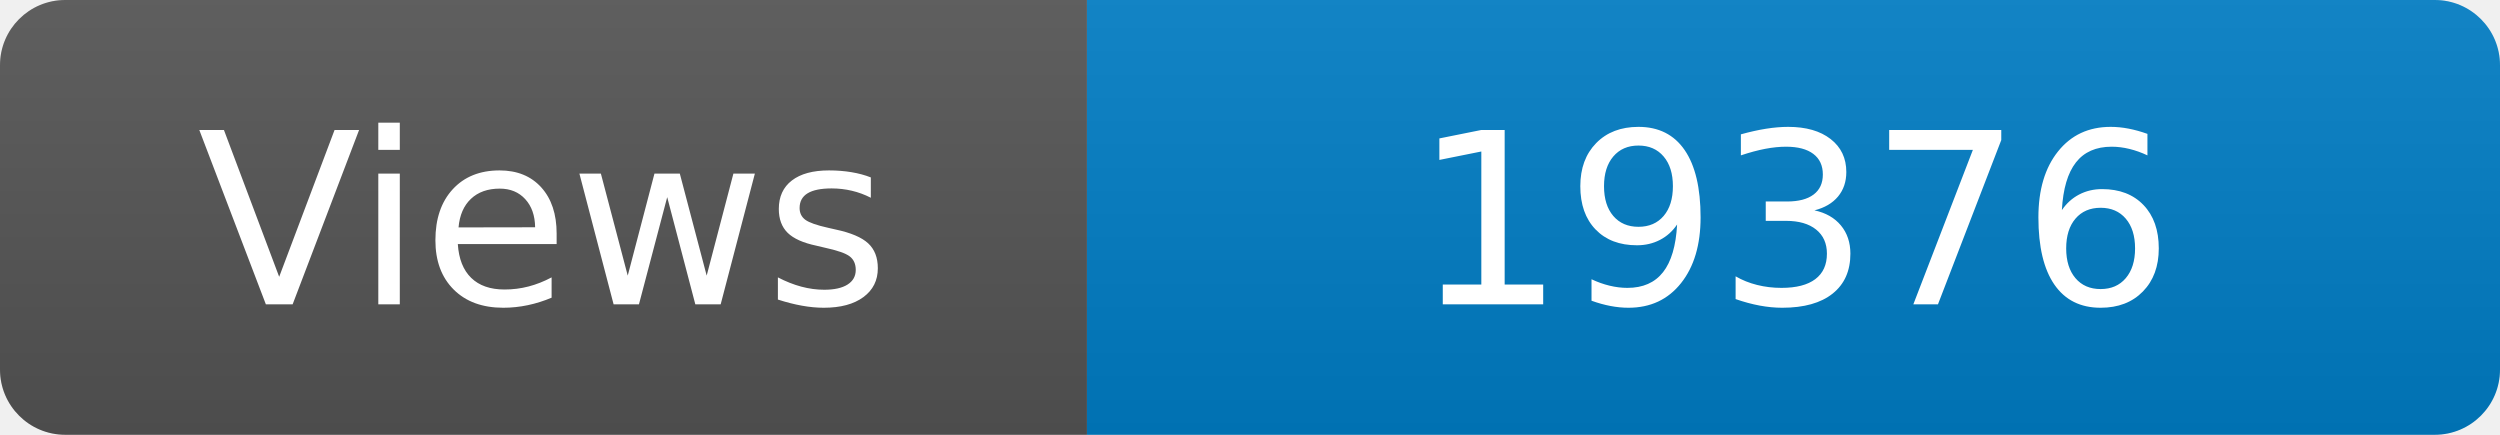
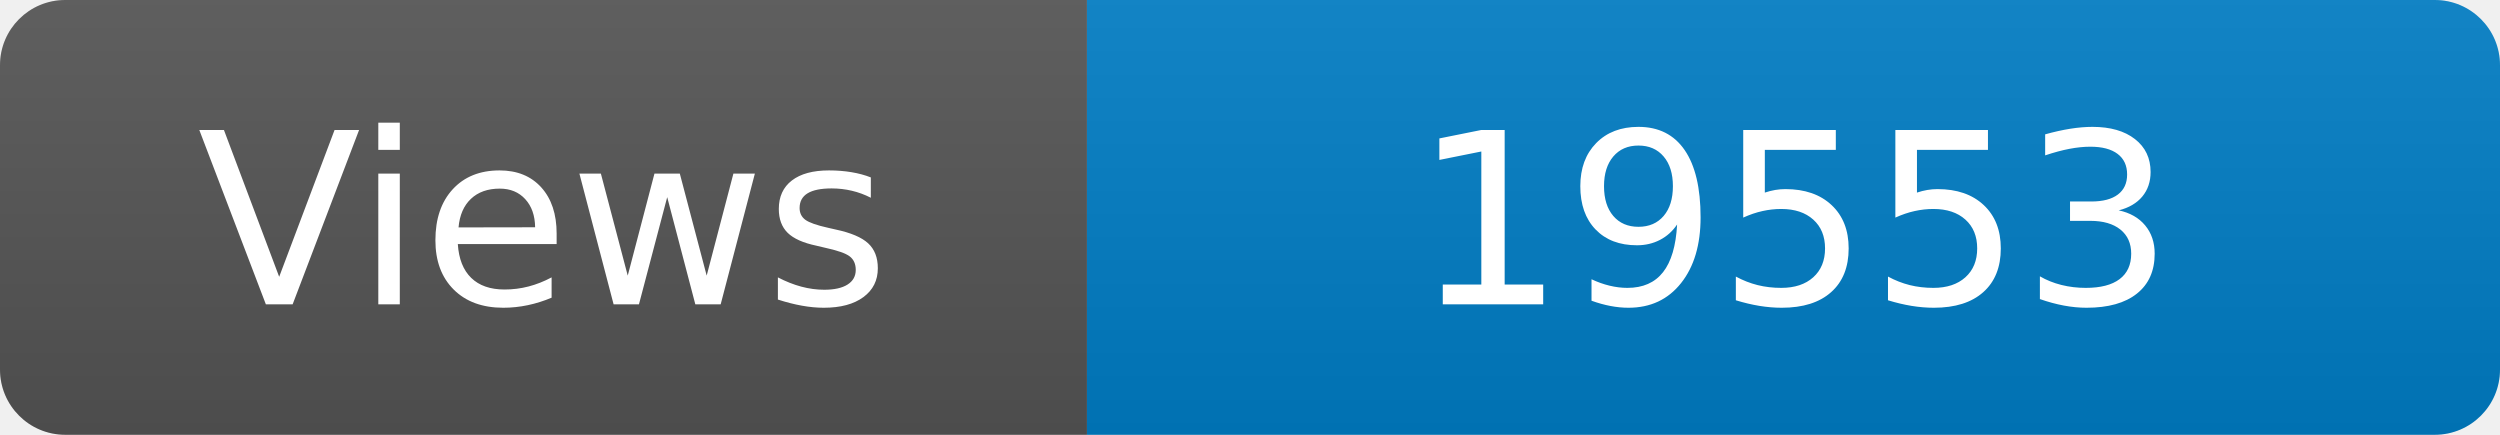
<svg xmlns="http://www.w3.org/2000/svg" width="115" height="20" role="img" aria-label="Maintained?: yes">
  <linearGradient id="s" x2="0" y2="100%">
    <stop offset="0" stop-color="#bbb" stop-opacity=".1" />
    <stop offset="1" stop-opacity=".1" />
  </linearGradient>
  <clipPath id="r">
    <rect width="115" height="20" rx="3" fill="#fff" />
  </clipPath>
  <g clip-path="url(#r)">
    <rect width="50" height="20" fill="#555" />
    <rect x="50" width="160" height="20" fill="#007ec6" />
    <rect width="115" height="20" fill="url(#s)" />
  </g>
  <g fill="#fff" text-anchor="middle" font-family="Verdana,Geneva,DejaVu Sans,sans-serif" font-size="110">
    <text x="250" y="140" transform="scale(.1)" fill="#fff">Views</text>
-     <text x="825" y="140" transform="scale(.1)" fill="#fff">19376</text>
+     <text x="825" y="140" transform="scale(.1)" fill="#fff">19553</text>
  </g>
</svg>
